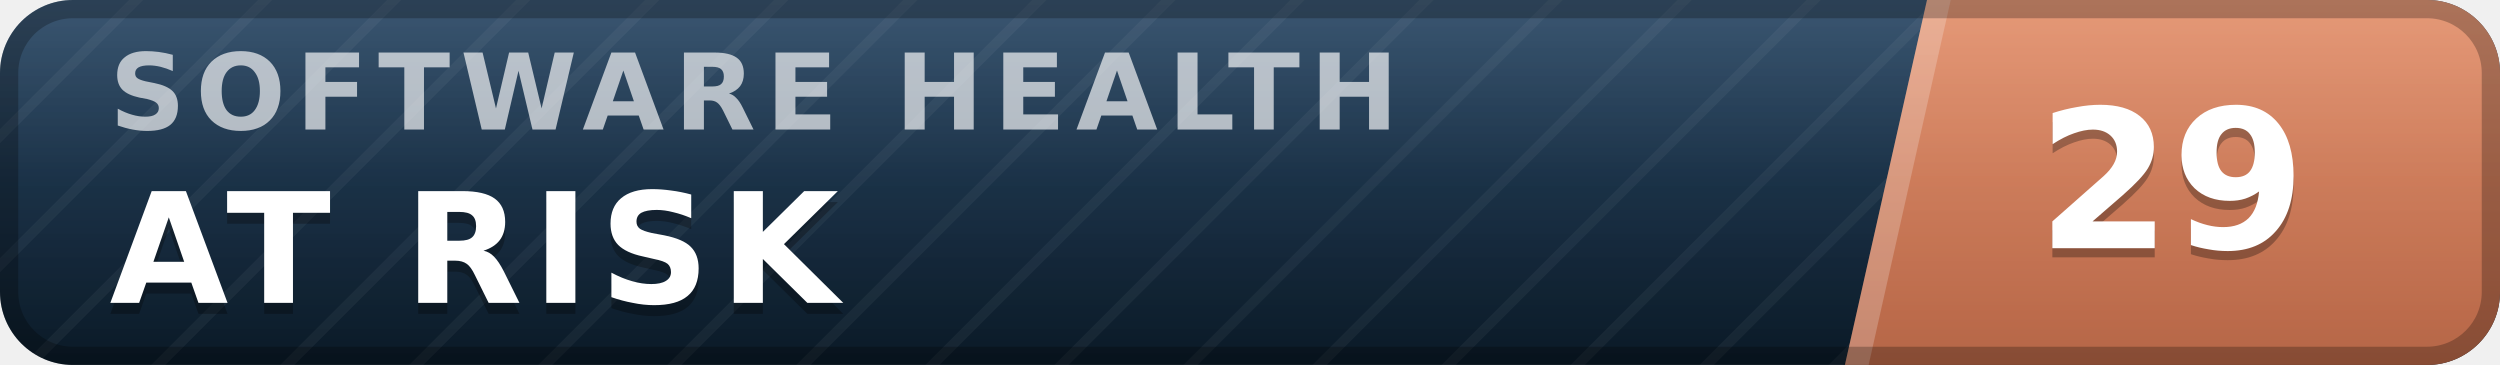
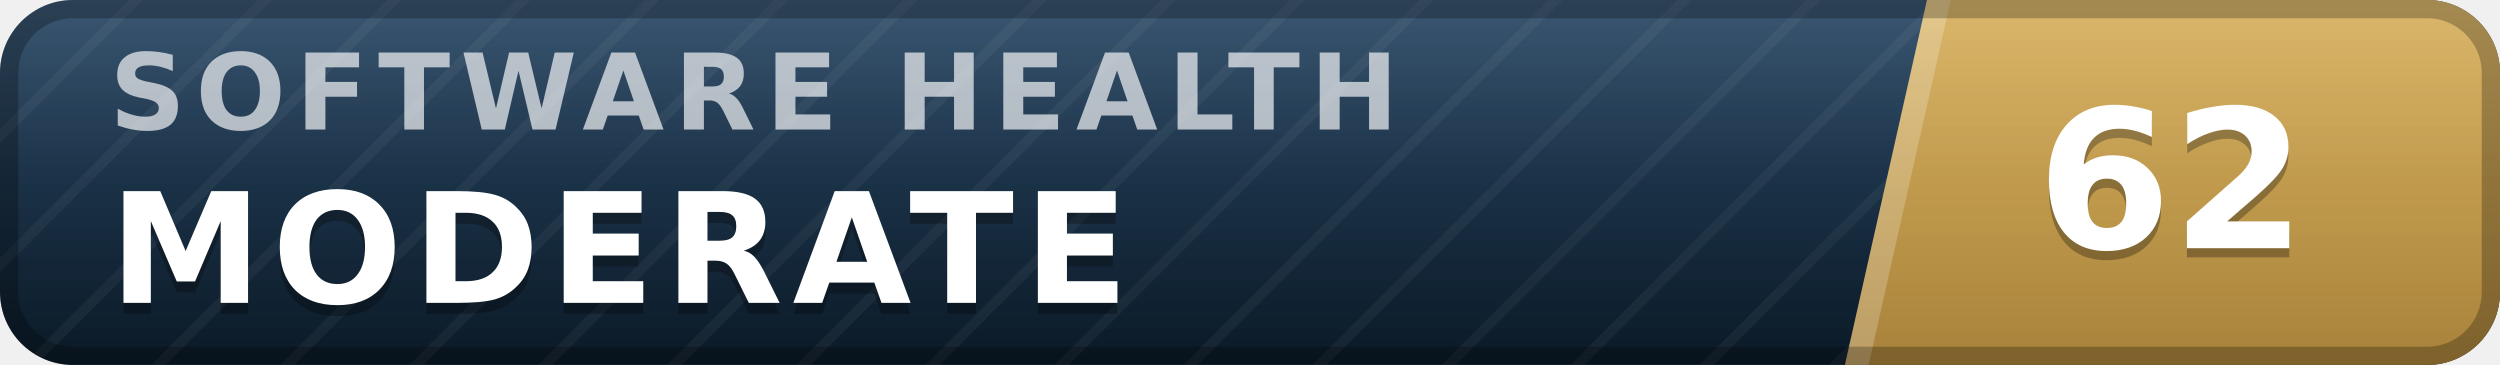
- <svg xmlns="http://www.w3.org/2000/svg" width="137" height="20" viewBox="0 0 137 20" role="img" aria-label="inspect.software software health index 29 of 100, at risk" font-family="Verdana,DejaVu Sans,Geneva,sans-serif">
+ <svg xmlns="http://www.w3.org/2000/svg" width="137" height="20" viewBox="0 0 137 20" role="img" aria-label="inspect.software software health index 62 of 100, moderate" font-family="Verdana,DejaVu Sans,Geneva,sans-serif">
  <defs>
    <linearGradient id="plate" x1="0" y1="0" x2="0" y2="1">
      <stop offset="0" stop-color="#1d3d5c" />
      <stop offset="1" stop-color="#0a1926" />
    </linearGradient>
    <linearGradient id="endplate" x1="0" y1="0" x2="0" y2="1">
-       <stop offset="0" stop-color="#e18a64" />
-       <stop offset="1" stop-color="#b56546" />
+       <stop offset="0" stop-color="#d5ac55" />
+       <stop offset="1" stop-color="#a8823a" />
    </linearGradient>
    <linearGradient id="gloss" x1="0" y1="0" x2="0" y2="1">
      <stop offset="0" stop-color="#fff" stop-opacity=".13" />
      <stop offset=".5" stop-color="#fff" stop-opacity=".03" />
      <stop offset="1" stop-color="#fff" stop-opacity="0" />
    </linearGradient>
    <pattern id="guilloche" width="5" height="5" patternUnits="userSpaceOnUse" patternTransform="rotate(45)">
      <line x1="0" y1="0" x2="0" y2="5" stroke="#fff" stroke-opacity=".045" stroke-width="1.1" />
    </pattern>
    <clipPath id="rounded">
      <rect width="137" height="20" rx="4" />
    </clipPath>
  </defs>
  <g clip-path="url(#rounded)">
    <rect width="137" height="20" fill="url(#plate)" />
    <rect width="137" height="20" fill="url(#guilloche)" />
    <polygon points="105.6,0 137,0 137,20 101.1,20" fill="url(#endplate)" />
    <polygon points="105.6,0 106.9,0 102.4,20 101.1,20" fill="#fff" fill-opacity=".22" />
    <text x="6.0" y="7.1" font-size="5.8" letter-spacing="0.55" fill="#fff" fill-opacity=".66" font-weight="bold" textLength="76.3" lengthAdjust="spacing">SOFTWARE HEALTH</text>
-     <text x="6.0" y="17.2" font-size="8.4" fill="#000" fill-opacity=".3" font-weight="bold" letter-spacing="0.55" textLength="43.3" lengthAdjust="spacing">AT RISK</text>
-     <text x="6.0" y="16.6" font-size="8.4" fill="#fff" font-weight="bold" letter-spacing="0.55" textLength="43.3" lengthAdjust="spacing">AT RISK</text>
-     <text x="119.0" y="14.1" font-size="10.6" fill="#000" fill-opacity=".3" font-weight="bold" text-anchor="middle">29</text>
-     <text x="119.0" y="13.6" font-size="10.6" fill="#fff" font-weight="bold" text-anchor="middle">29</text>
+     <text x="6.0" y="17.2" font-size="8.4" fill="#000" fill-opacity=".3" font-weight="bold" letter-spacing="0.55" textLength="59.5" lengthAdjust="spacing">MODERATE</text>
+     <text x="6.0" y="16.6" font-size="8.4" fill="#fff" font-weight="bold" letter-spacing="0.55" textLength="59.5" lengthAdjust="spacing">MODERATE</text>
+     <text x="119.0" y="14.1" font-size="10.6" fill="#000" fill-opacity=".3" font-weight="bold" text-anchor="middle">62</text>
+     <text x="119.0" y="13.6" font-size="10.6" fill="#fff" font-weight="bold" text-anchor="middle">62</text>
    <rect width="137" height="20" fill="url(#gloss)" />
  </g>
  <rect x=".5" y=".5" width="136" height="19" rx="3.5" fill="none" stroke="#000" stroke-opacity=".25" />
</svg>
